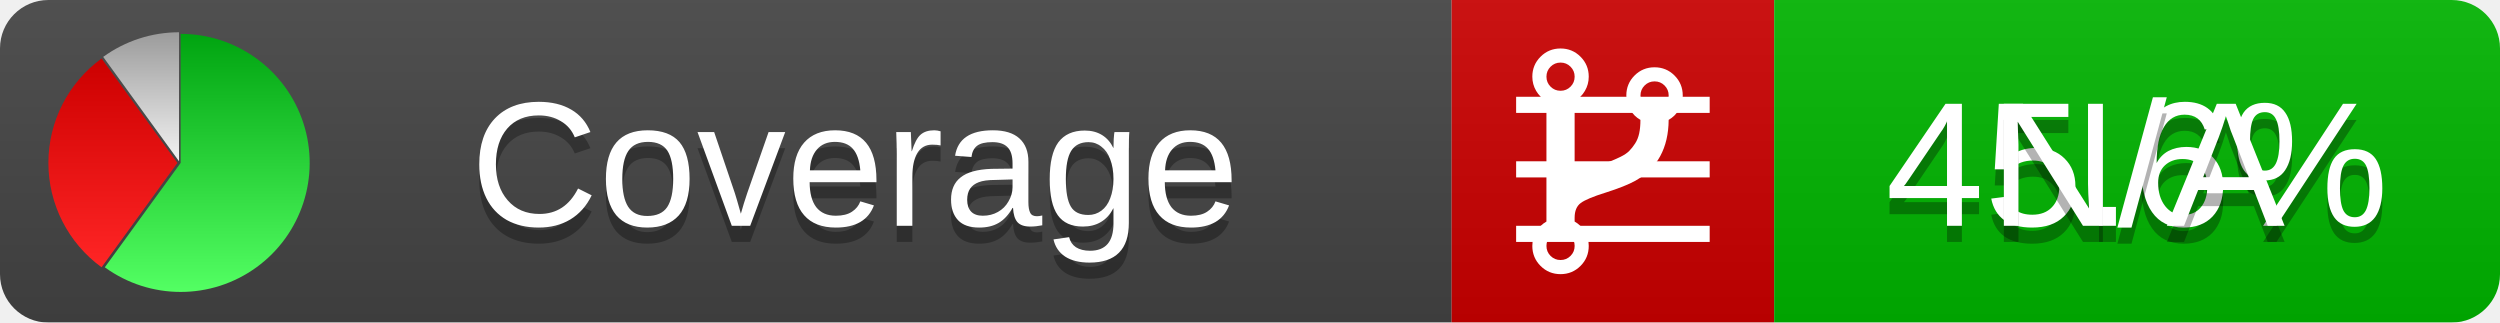
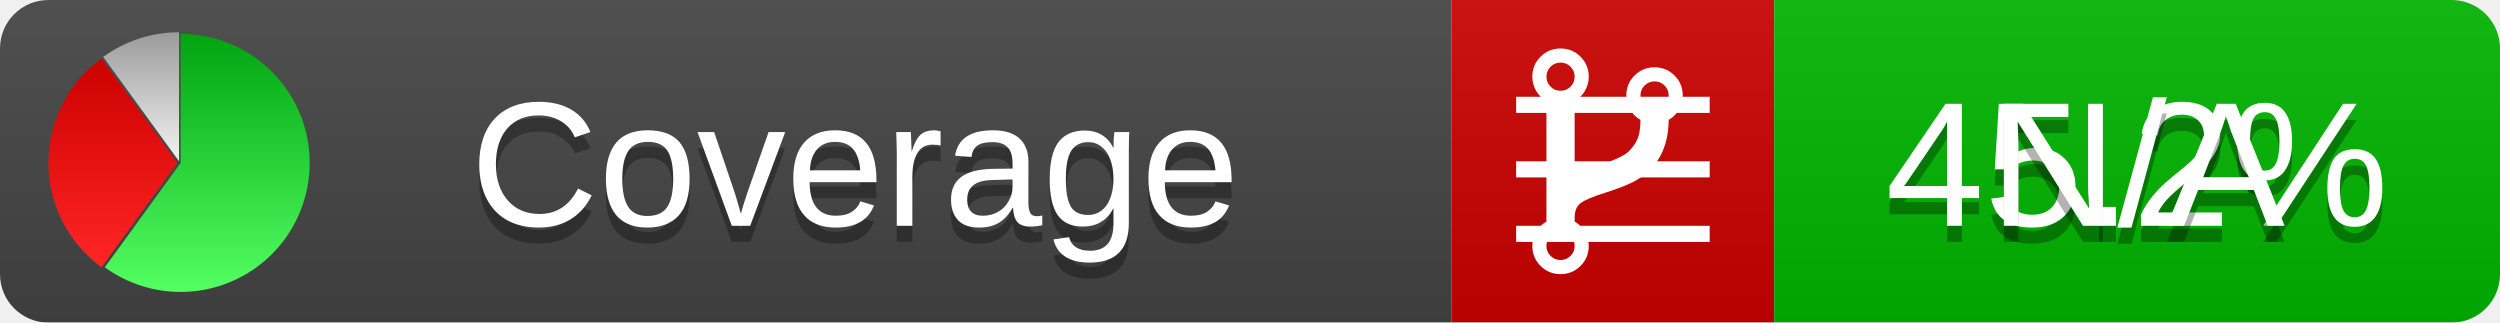
<svg xmlns="http://www.w3.org/2000/svg" xmlns:xlink="http://www.w3.org/1999/xlink" width="155" height="20">
  <style type="text/css">
          
            @keyframes fadeout {
              0 % { visibility: visible; opacity: 1; }
              40% { visibility: visible; opacity: 1; }
              50% { visibility: hidden; opacity: 0; }
              90% { visibility: hidden; opacity: 0; }
              100% { visibility: visible; opacity: 1; }
            }
            @keyframes fadein {
              0% { visibility: hidden; opacity: 0; }
              40% { visibility: hidden; opacity: 0; }
              50% { visibility: visible; opacity: 1; }
              90% { visibility: visible; opacity: 1; }
              100% { visibility: hidden; opacity: 0; }
            }
            .linecoverage {
                animation-duration: 10s;
                animation-name: fadeout;
                animation-iteration-count: infinite;
            }
            .branchcoverage {
                animation-duration: 10s;
                animation-name: fadein;
                animation-iteration-count: infinite;
            }
          
    </style>
  <defs>
    <linearGradient id="gradient" x2="0" y2="100%">
      <stop offset="0" stop-color="#bbb" stop-opacity=".1" />
      <stop offset="1" stop-opacity=".1" />
    </linearGradient>
    <linearGradient id="green" x2="0" y2="100%">
      <stop offset="0" stop-color="#00A410" />
      <stop offset="1" stop-color="#53FF63" />
    </linearGradient>
    <linearGradient id="red" x2="0" y2="100%">
      <stop offset="0" stop-color="#C00" />
      <stop offset="1" stop-color="#FF2525" />
    </linearGradient>
    <linearGradient id="gray" x2="0" y2="100%">
      <stop offset="0" stop-color="#9B9B9B" />
      <stop offset="1" stop-color="#F3F3F3" />
    </linearGradient>
    <mask id="mask">
      <rect width="155" height="20" rx="3" fill="#fff" />
    </mask>
    <g id="icon">
      <path style="fill:url(#green);" d="M205,202.5 l0,-200 a200,200 0 1,1 -117.558,361.803 z" />
      <path style="fill:url(#red);" d="M200,202.5 l-117.558,161.803 a200,200 0 0,1 0,-323.607 z" />
      <path style="fill:url(#gray);" d="M202.5,200 l-117.558,-161.803 a200,200 0 0,1 117.558,-38.196 z" />
    </g>
  </defs>
  <g mask="url(#mask)">
    <rect x="0" y="0" width="90" height="20" fill="#444" />
    <rect x="90" y="0" width="20" height="20" fill="#c00" />
    <rect x="110" y="0" width="45" height="20" fill="#00B600" />
    <rect x="0" y="0" width="155" height="20" fill="url(#gradient)" />
  </g>
  <g>
    <path class="linecoverage" stroke="#fff" d="M94 6.5 h12 M94 10.5 h12 M94 14.5 h12" />
    <path class="branchcoverage" fill="#fff" d="m 97.628,15.247 q 0,-0.364 -0.255,-0.619 -0.255,-0.255 -0.619,-0.255 -0.364,0 -0.619,0.255 -0.255,0.255 -0.255,0.619 0,0.364 0.255,0.619 0.255,0.255 0.619,0.255 0.364,0 0.619,-0.255 0.255,-0.255 0.255,-0.619 z m 0,-10.493 q 0,-0.364 -0.255,-0.619 -0.255,-0.255 -0.619,-0.255 -0.364,0 -0.619,0.255 -0.255,0.255 -0.255,0.619 0,0.364 0.255,0.619 0.255,0.255 0.619,0.255 0.364,0 0.619,-0.255 0.255,-0.255 0.255,-0.619 z m 5.83,1.166 q 0,-0.364 -0.255,-0.619 -0.255,-0.255 -0.619,-0.255 -0.364,0 -0.619,0.255 -0.255,0.255 -0.255,0.619 0,0.364 0.255,0.619 0.255,0.255 0.619,0.255 0.364,0 0.619,-0.255 0.255,-0.255 0.255,-0.619 z m 0.874,0 q 0,0.474 -0.237,0.879 -0.237,0.405 -0.638,0.633 -0.018,2.614 -2.059,3.771 -0.619,0.346 -1.849,0.738 -1.166,0.364 -1.544,0.647 -0.378,0.282 -0.378,0.911 l 0,0.237 q 0.401,0.228 0.638,0.633 0.237,0.405 0.237,0.879 0,0.729 -0.51,1.239 -0.51,0.51 -1.239,0.51 -0.729,0 -1.239,-0.51 -0.51,-0.51 -0.51,-1.239 0,-0.474 0.237,-0.879 0.237,-0.405 0.638,-0.633 l 0,-7.469 q -0.401,-0.228 -0.638,-0.633 -0.237,-0.405 -0.237,-0.879 0,-0.729 0.51,-1.239 0.51,-0.51 1.239,-0.51 0.729,0 1.239,0.51 0.51,0.51 0.51,1.239 0,0.474 -0.237,0.879 -0.237,0.405 -0.638,0.633 l 0,4.527 q 0.492,-0.237 1.403,-0.519 0.501,-0.155 0.797,-0.269 0.296,-0.114 0.642,-0.282 0.346,-0.169 0.537,-0.36 0.191,-0.191 0.369,-0.465 0.178,-0.273 0.255,-0.633 0.077,-0.36 0.077,-0.833 -0.401,-0.228 -0.638,-0.633 -0.237,-0.405 -0.237,-0.879 0,-0.729 0.51,-1.239 0.51,-0.51 1.239,-0.51 0.729,0 1.239,0.51 0.51,0.51 0.51,1.239 z" />
  </g>
  <g fill="#fff" text-anchor="middle" font-family="Verdana,Arial,Geneva,sans-serif" font-size="11">
    <a xlink:href="https://github.com/danielpalme/ReportGenerator" target="_top">
      <use xlink:href="#icon" transform="translate(3,2) scale(.04)" />
    </a>
    <text x="53" y="15" fill="#010101" fill-opacity=".3">Coverage</text>
    <text x="53" y="14" fill="#fff">Coverage</text>
-     <text class="linecoverage" x="132.5" y="15" fill="#010101" fill-opacity=".3">45.6%</text>
-     <text class="linecoverage" x="132.5" y="14">45.6%</text>
+     <text class="linecoverage" x="132.5" y="15" fill="#010101" fill-opacity=".3">45.2%</text>
+     <text class="linecoverage" x="132.5" y="14">45.2%</text>
    <text class="branchcoverage" x="132.5" y="15" fill="#010101" fill-opacity=".3">N/A</text>
    <text class="branchcoverage" x="132.5" y="14">N/A</text>
  </g>
  <g>
    <rect class="linecoverage" x="90" y="0" width="65" height="20" fill-opacity="0" />
    <rect class="branchcoverage" x="90" y="0" width="65" height="20" fill-opacity="0" />
  </g>
</svg>
